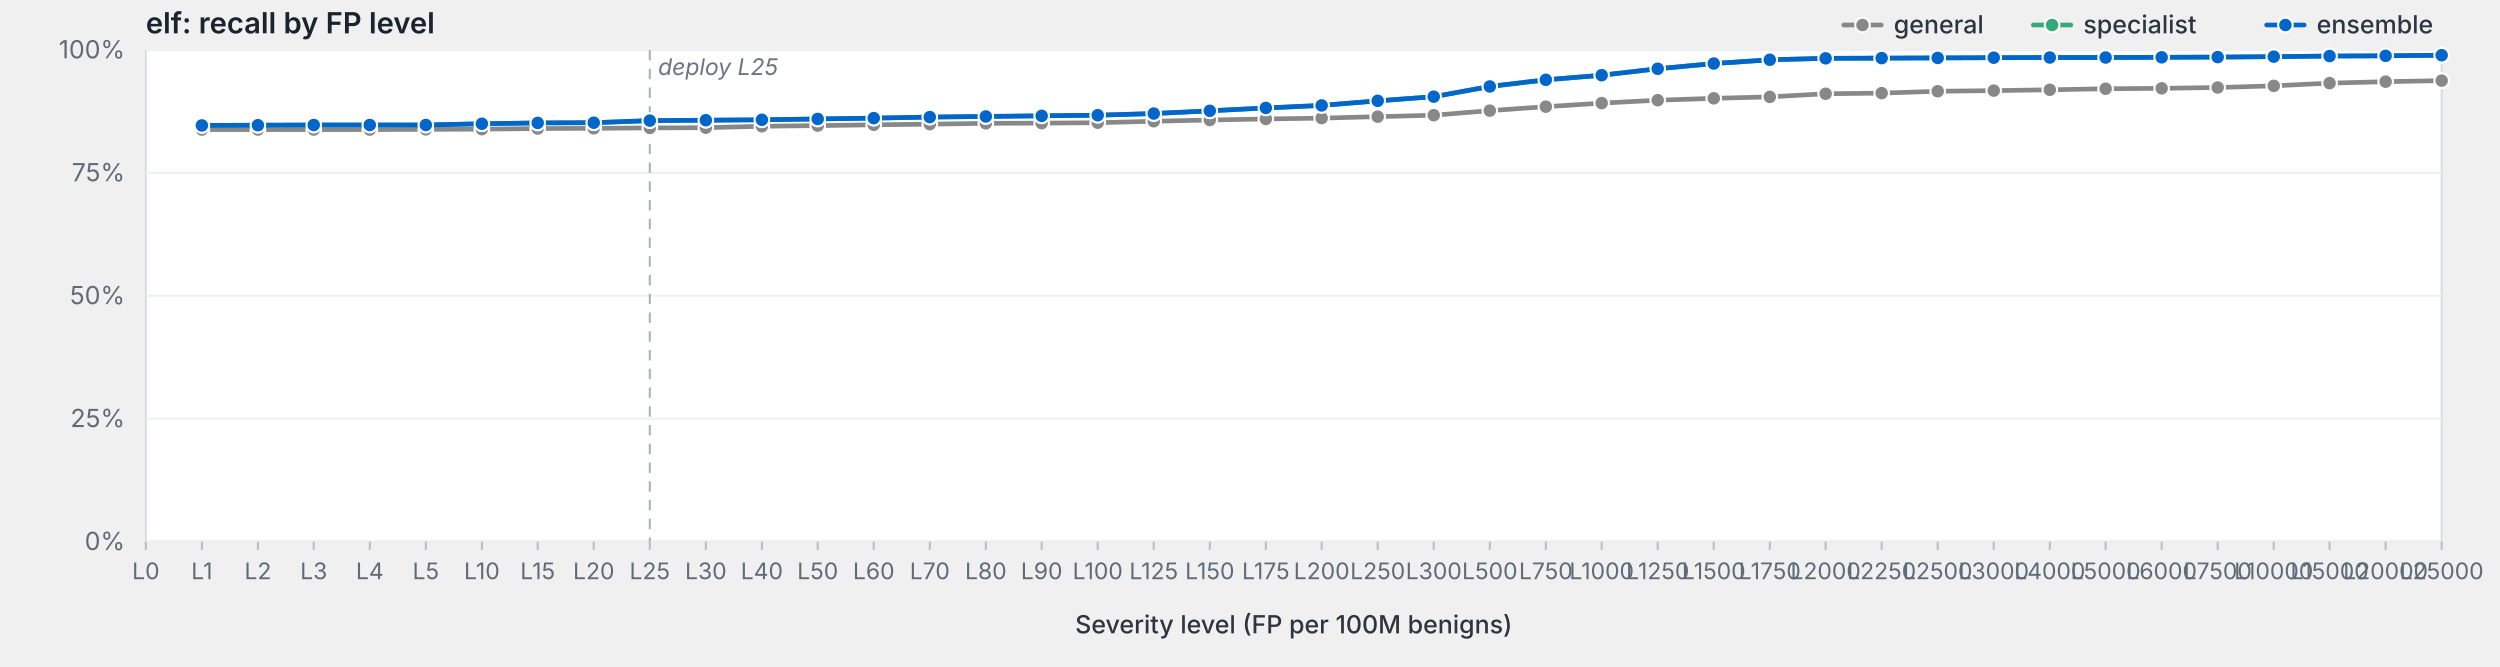
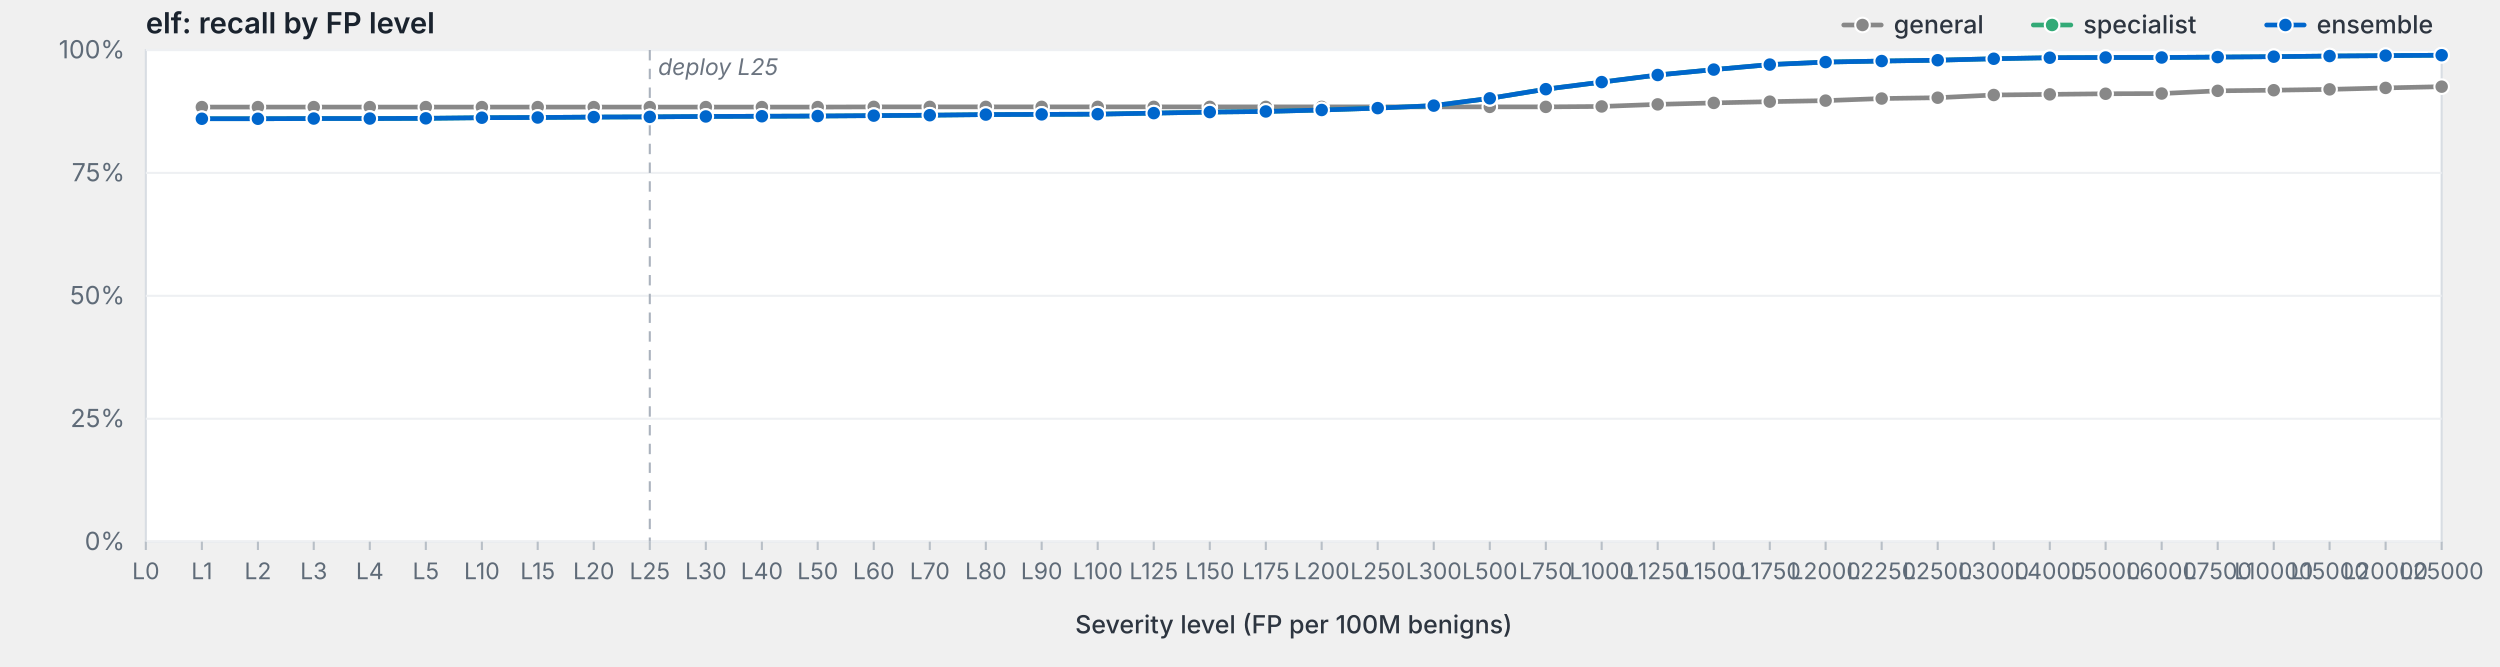
<svg xmlns="http://www.w3.org/2000/svg" viewBox="0 0 1200 320" width="1200" height="320" preserveAspectRatio="xMidYMid meet" role="img" aria-label="elf: recall by FP level">
  <style>svg { background: #fdfdfd; }.frame { fill: #fff; stroke: #d8dde3; stroke-width: 1; }.grid { stroke: #eef0f3; stroke-width: 1; }.tick { stroke: #b8bfc7; stroke-width: 1; }.axis-label { fill: #5f6b78; font-family: -apple-system, BlinkMacSystemFont, "Segoe UI", system-ui, sans-serif; font-size: 12px; }.x-label { fill: #5f6b78; font-family: -apple-system, BlinkMacSystemFont, "Segoe UI", system-ui, sans-serif; font-size: 11px; }.axis-title { fill: #2d3540; font-family: -apple-system, BlinkMacSystemFont, "Segoe UI", system-ui, sans-serif; font-size: 12px; font-weight: 500; }.title { fill: #1a232e; font-family: -apple-system, BlinkMacSystemFont, "Segoe UI", system-ui, sans-serif; font-size: 14px; font-weight: 600; }.deploy-marker { stroke: #aab2bd; stroke-width: 1; stroke-dasharray: 5,4; }.deploy-label { fill: #6b7480; font-family: -apple-system, BlinkMacSystemFont, "Segoe UI", system-ui, sans-serif; font-size: 11px; font-style: italic; }.curve { fill: none; stroke-width: 2.25; stroke-linejoin: round; stroke-linecap: round; }.marker { stroke: #fff; stroke-width: 1; }.legend-text { fill: #2d3540; font-family: -apple-system, BlinkMacSystemFont, "Segoe UI", system-ui, sans-serif; font-size: 12px; font-weight: 500; }</style>
  <text class="title" x="70" y="16">elf: recall by FP level</text>
  <rect class="frame" x="70" y="24" width="1102" height="236" />
  <line class="grid" x1="70" y1="260.0" x2="1172" y2="260.0" />
  <text class="axis-label" x="60" y="264.0" text-anchor="end">0%</text>
  <line class="grid" x1="70" y1="201.0" x2="1172" y2="201.0" />
  <text class="axis-label" x="60" y="205.0" text-anchor="end">25%</text>
  <line class="grid" x1="70" y1="142.0" x2="1172" y2="142.0" />
  <text class="axis-label" x="60" y="146.0" text-anchor="end">50%</text>
  <line class="grid" x1="70" y1="83.0" x2="1172" y2="83.0" />
  <text class="axis-label" x="60" y="87.0" text-anchor="end">75%</text>
  <line class="grid" x1="70" y1="24.0" x2="1172" y2="24.0" />
  <text class="axis-label" x="60" y="28.0" text-anchor="end">100%</text>
  <line class="deploy-marker" x1="311.9" y1="24" x2="311.9" y2="260" />
  <text class="deploy-label" x="315.9" y="36" text-anchor="start">deploy L25</text>
  <line class="tick" x1="70.0" y1="260" x2="70.0" y2="264" />
  <text class="x-label" x="70.0" y="278" text-anchor="middle">L0</text>
  <line class="tick" x1="96.9" y1="260" x2="96.9" y2="264" />
  <text class="x-label" x="96.9" y="278" text-anchor="middle">L1</text>
  <line class="tick" x1="123.8" y1="260" x2="123.8" y2="264" />
  <text class="x-label" x="123.8" y="278" text-anchor="middle">L2</text>
  <line class="tick" x1="150.6" y1="260" x2="150.6" y2="264" />
  <text class="x-label" x="150.6" y="278" text-anchor="middle">L3</text>
  <line class="tick" x1="177.5" y1="260" x2="177.5" y2="264" />
  <text class="x-label" x="177.5" y="278" text-anchor="middle">L4</text>
  <line class="tick" x1="204.4" y1="260" x2="204.4" y2="264" />
  <text class="x-label" x="204.4" y="278" text-anchor="middle">L5</text>
  <line class="tick" x1="231.3" y1="260" x2="231.3" y2="264" />
  <text class="x-label" x="231.3" y="278" text-anchor="middle">L10</text>
  <line class="tick" x1="258.1" y1="260" x2="258.1" y2="264" />
  <text class="x-label" x="258.1" y="278" text-anchor="middle">L15</text>
  <line class="tick" x1="285.0" y1="260" x2="285.0" y2="264" />
  <text class="x-label" x="285.0" y="278" text-anchor="middle">L20</text>
  <line class="tick" x1="311.9" y1="260" x2="311.9" y2="264" />
  <text class="x-label" x="311.9" y="278" text-anchor="middle">L25</text>
  <line class="tick" x1="338.8" y1="260" x2="338.8" y2="264" />
  <text class="x-label" x="338.8" y="278" text-anchor="middle">L30</text>
  <line class="tick" x1="365.7" y1="260" x2="365.7" y2="264" />
  <text class="x-label" x="365.7" y="278" text-anchor="middle">L40</text>
  <line class="tick" x1="392.5" y1="260" x2="392.5" y2="264" />
  <text class="x-label" x="392.5" y="278" text-anchor="middle">L50</text>
  <line class="tick" x1="419.4" y1="260" x2="419.4" y2="264" />
  <text class="x-label" x="419.4" y="278" text-anchor="middle">L60</text>
  <line class="tick" x1="446.3" y1="260" x2="446.3" y2="264" />
  <text class="x-label" x="446.3" y="278" text-anchor="middle">L70</text>
  <line class="tick" x1="473.2" y1="260" x2="473.2" y2="264" />
  <text class="x-label" x="473.2" y="278" text-anchor="middle">L80</text>
  <line class="tick" x1="500.0" y1="260" x2="500.0" y2="264" />
  <text class="x-label" x="500.0" y="278" text-anchor="middle">L90</text>
  <line class="tick" x1="526.9" y1="260" x2="526.9" y2="264" />
  <text class="x-label" x="526.9" y="278" text-anchor="middle">L100</text>
  <line class="tick" x1="553.8" y1="260" x2="553.8" y2="264" />
  <text class="x-label" x="553.8" y="278" text-anchor="middle">L125</text>
  <line class="tick" x1="580.7" y1="260" x2="580.7" y2="264" />
  <text class="x-label" x="580.7" y="278" text-anchor="middle">L150</text>
  <line class="tick" x1="607.6" y1="260" x2="607.6" y2="264" />
  <text class="x-label" x="607.6" y="278" text-anchor="middle">L175</text>
  <line class="tick" x1="634.4" y1="260" x2="634.4" y2="264" />
  <text class="x-label" x="634.4" y="278" text-anchor="middle">L200</text>
  <line class="tick" x1="661.3" y1="260" x2="661.3" y2="264" />
  <text class="x-label" x="661.3" y="278" text-anchor="middle">L250</text>
  <line class="tick" x1="688.2" y1="260" x2="688.2" y2="264" />
  <text class="x-label" x="688.2" y="278" text-anchor="middle">L300</text>
  <line class="tick" x1="715.1" y1="260" x2="715.1" y2="264" />
  <text class="x-label" x="715.1" y="278" text-anchor="middle">L500</text>
  <line class="tick" x1="742.0" y1="260" x2="742.0" y2="264" />
  <text class="x-label" x="742.0" y="278" text-anchor="middle">L750</text>
  <line class="tick" x1="768.8" y1="260" x2="768.8" y2="264" />
  <text class="x-label" x="768.8" y="278" text-anchor="middle">L1000</text>
  <line class="tick" x1="795.7" y1="260" x2="795.7" y2="264" />
  <text class="x-label" x="795.7" y="278" text-anchor="middle">L1250</text>
  <line class="tick" x1="822.6" y1="260" x2="822.6" y2="264" />
  <text class="x-label" x="822.6" y="278" text-anchor="middle">L1500</text>
  <line class="tick" x1="849.5" y1="260" x2="849.5" y2="264" />
  <text class="x-label" x="849.5" y="278" text-anchor="middle">L1750</text>
  <line class="tick" x1="876.3" y1="260" x2="876.3" y2="264" />
  <text class="x-label" x="876.3" y="278" text-anchor="middle">L2000</text>
  <line class="tick" x1="903.2" y1="260" x2="903.2" y2="264" />
  <text class="x-label" x="903.2" y="278" text-anchor="middle">L2250</text>
  <line class="tick" x1="930.1" y1="260" x2="930.1" y2="264" />
  <text class="x-label" x="930.1" y="278" text-anchor="middle">L2500</text>
  <line class="tick" x1="957.0" y1="260" x2="957.0" y2="264" />
  <text class="x-label" x="957.0" y="278" text-anchor="middle">L3000</text>
  <line class="tick" x1="983.9" y1="260" x2="983.9" y2="264" />
  <text class="x-label" x="983.9" y="278" text-anchor="middle">L4000</text>
  <line class="tick" x1="1010.7" y1="260" x2="1010.7" y2="264" />
  <text class="x-label" x="1010.7" y="278" text-anchor="middle">L5000</text>
  <line class="tick" x1="1037.6" y1="260" x2="1037.6" y2="264" />
  <text class="x-label" x="1037.6" y="278" text-anchor="middle">L6000</text>
  <line class="tick" x1="1064.5" y1="260" x2="1064.5" y2="264" />
  <text class="x-label" x="1064.5" y="278" text-anchor="middle">L7500</text>
  <line class="tick" x1="1091.4" y1="260" x2="1091.4" y2="264" />
  <text class="x-label" x="1091.4" y="278" text-anchor="middle">L10000</text>
  <line class="tick" x1="1118.2" y1="260" x2="1118.2" y2="264" />
  <text class="x-label" x="1118.2" y="278" text-anchor="middle">L15000</text>
  <line class="tick" x1="1145.1" y1="260" x2="1145.1" y2="264" />
  <text class="x-label" x="1145.1" y="278" text-anchor="middle">L20000</text>
  <line class="tick" x1="1172.0" y1="260" x2="1172.0" y2="264" />
  <text class="x-label" x="1172.0" y="278" text-anchor="middle">L25000</text>
  <text class="axis-title" x="621.0" y="304" text-anchor="middle">Severity level (FP per 100M benigns)</text>
-   <path class="curve" d="M96.9,62.2 L123.8,62.2 L150.6,62.2 L177.5,62.2 L204.4,62.1 L231.3,62.0 L258.1,61.7 L285.0,61.6 L311.9,61.4 L338.8,61.3 L365.7,60.6 L392.5,60.3 L419.4,59.9 L446.3,59.6 L473.2,59.2 L500.0,59.1 L526.9,58.9 L553.8,58.2 L580.7,57.6 L607.6,57.1 L634.4,56.7 L661.3,56.0 L688.2,55.3 L715.1,53.1 L742.0,51.2 L768.8,49.5 L795.7,48.1 L822.6,47.2 L849.5,46.5 L876.3,45.0 L903.2,44.7 L930.1,43.8 L957.0,43.5 L983.9,43.1 L1010.7,42.6 L1037.6,42.4 L1064.5,42.0 L1091.4,41.2 L1118.2,39.9 L1145.1,39.2 L1172.0,38.7" stroke="#888" />
-   <circle class="marker" cx="96.9" cy="62.2" r="3.5" fill="#888" />
-   <circle class="marker" cx="123.8" cy="62.2" r="3.5" fill="#888" />
-   <circle class="marker" cx="150.6" cy="62.2" r="3.5" fill="#888" />
-   <circle class="marker" cx="177.5" cy="62.2" r="3.5" fill="#888" />
-   <circle class="marker" cx="204.4" cy="62.1" r="3.5" fill="#888" />
-   <circle class="marker" cx="231.3" cy="62.0" r="3.5" fill="#888" />
-   <circle class="marker" cx="258.1" cy="61.7" r="3.5" fill="#888" />
-   <circle class="marker" cx="285.0" cy="61.6" r="3.5" fill="#888" />
-   <circle class="marker" cx="311.9" cy="61.4" r="3.5" fill="#888" />
-   <circle class="marker" cx="338.8" cy="61.3" r="3.5" fill="#888" />
-   <circle class="marker" cx="365.7" cy="60.6" r="3.5" fill="#888" />
-   <circle class="marker" cx="392.5" cy="60.3" r="3.5" fill="#888" />
-   <circle class="marker" cx="419.4" cy="59.9" r="3.5" fill="#888" />
-   <circle class="marker" cx="446.3" cy="59.6" r="3.5" fill="#888" />
-   <circle class="marker" cx="473.2" cy="59.2" r="3.5" fill="#888" />
-   <circle class="marker" cx="500.0" cy="59.1" r="3.5" fill="#888" />
-   <circle class="marker" cx="526.9" cy="58.9" r="3.5" fill="#888" />
-   <circle class="marker" cx="553.8" cy="58.2" r="3.5" fill="#888" />
-   <circle class="marker" cx="580.7" cy="57.6" r="3.5" fill="#888" />
-   <circle class="marker" cx="607.6" cy="57.1" r="3.5" fill="#888" />
-   <circle class="marker" cx="634.4" cy="56.7" r="3.5" fill="#888" />
-   <circle class="marker" cx="661.3" cy="56.0" r="3.5" fill="#888" />
-   <circle class="marker" cx="688.2" cy="55.3" r="3.5" fill="#888" />
-   <circle class="marker" cx="715.1" cy="53.1" r="3.5" fill="#888" />
-   <circle class="marker" cx="742.0" cy="51.2" r="3.5" fill="#888" />
-   <circle class="marker" cx="768.8" cy="49.5" r="3.5" fill="#888" />
-   <circle class="marker" cx="795.7" cy="48.1" r="3.5" fill="#888" />
-   <circle class="marker" cx="822.6" cy="47.2" r="3.5" fill="#888" />
-   <circle class="marker" cx="849.5" cy="46.5" r="3.5" fill="#888" />
-   <circle class="marker" cx="876.3" cy="45.0" r="3.5" fill="#888" />
-   <circle class="marker" cx="903.2" cy="44.7" r="3.5" fill="#888" />
-   <circle class="marker" cx="930.1" cy="43.8" r="3.5" fill="#888" />
-   <circle class="marker" cx="957.0" cy="43.5" r="3.5" fill="#888" />
-   <circle class="marker" cx="983.9" cy="43.1" r="3.5" fill="#888" />
-   <circle class="marker" cx="1010.7" cy="42.6" r="3.5" fill="#888" />
-   <circle class="marker" cx="1037.6" cy="42.4" r="3.5" fill="#888" />
-   <circle class="marker" cx="1064.5" cy="42.0" r="3.5" fill="#888" />
-   <circle class="marker" cx="1091.4" cy="41.2" r="3.5" fill="#888" />
-   <circle class="marker" cx="1118.2" cy="39.9" r="3.5" fill="#888" />
-   <circle class="marker" cx="1145.1" cy="39.2" r="3.5" fill="#888" />
-   <circle class="marker" cx="1172.0" cy="38.7" r="3.5" fill="#888" />
-   <path class="curve" d="M96.9,60.2 L123.8,60.1 L150.6,60.0 L177.5,60.0 L204.4,60.0 L231.3,59.4 L258.1,59.0 L285.0,58.9 L311.9,57.9 L338.8,57.7 L365.7,57.5 L392.5,57.1 L419.4,56.7 L446.3,56.2 L473.2,55.9 L500.0,55.6 L526.9,55.3 L553.8,54.5 L580.7,53.2 L607.6,51.8 L634.4,50.6 L661.3,48.4 L688.2,46.4 L715.1,41.5 L742.0,38.3 L768.8,36.1 L795.7,33.0 L822.6,30.5 L849.5,28.7 L876.3,28.0 L903.2,27.9 L930.1,27.8 L957.0,27.7 L983.9,27.6 L1010.7,27.6 L1037.6,27.5 L1064.5,27.4 L1091.4,27.2 L1118.2,26.9 L1145.1,26.8 L1172.0,26.5" stroke="#3a7" />
-   <circle class="marker" cx="96.9" cy="60.2" r="3.5" fill="#3a7" />
-   <circle class="marker" cx="123.8" cy="60.1" r="3.5" fill="#3a7" />
-   <circle class="marker" cx="150.6" cy="60.0" r="3.5" fill="#3a7" />
-   <circle class="marker" cx="177.5" cy="60.0" r="3.5" fill="#3a7" />
-   <circle class="marker" cx="204.4" cy="60.0" r="3.5" fill="#3a7" />
-   <circle class="marker" cx="231.3" cy="59.4" r="3.5" fill="#3a7" />
-   <circle class="marker" cx="258.1" cy="59.0" r="3.5" fill="#3a7" />
-   <circle class="marker" cx="285.0" cy="58.9" r="3.5" fill="#3a7" />
-   <circle class="marker" cx="311.9" cy="57.9" r="3.5" fill="#3a7" />
-   <circle class="marker" cx="338.8" cy="57.7" r="3.5" fill="#3a7" />
-   <circle class="marker" cx="365.7" cy="57.5" r="3.5" fill="#3a7" />
-   <circle class="marker" cx="392.5" cy="57.1" r="3.5" fill="#3a7" />
-   <circle class="marker" cx="419.4" cy="56.7" r="3.5" fill="#3a7" />
-   <circle class="marker" cx="446.3" cy="56.2" r="3.5" fill="#3a7" />
-   <circle class="marker" cx="473.2" cy="55.9" r="3.5" fill="#3a7" />
-   <circle class="marker" cx="500.0" cy="55.6" r="3.5" fill="#3a7" />
-   <circle class="marker" cx="526.9" cy="55.3" r="3.5" fill="#3a7" />
-   <circle class="marker" cx="553.8" cy="54.5" r="3.5" fill="#3a7" />
-   <circle class="marker" cx="580.7" cy="53.2" r="3.5" fill="#3a7" />
-   <circle class="marker" cx="607.6" cy="51.8" r="3.5" fill="#3a7" />
-   <circle class="marker" cx="634.4" cy="50.6" r="3.5" fill="#3a7" />
-   <circle class="marker" cx="661.3" cy="48.4" r="3.5" fill="#3a7" />
-   <circle class="marker" cx="688.2" cy="46.4" r="3.5" fill="#3a7" />
-   <circle class="marker" cx="715.1" cy="41.5" r="3.5" fill="#3a7" />
-   <circle class="marker" cx="742.0" cy="38.3" r="3.5" fill="#3a7" />
-   <circle class="marker" cx="768.8" cy="36.1" r="3.5" fill="#3a7" />
-   <circle class="marker" cx="795.7" cy="33.0" r="3.5" fill="#3a7" />
-   <circle class="marker" cx="822.6" cy="30.5" r="3.5" fill="#3a7" />
-   <circle class="marker" cx="849.5" cy="28.7" r="3.5" fill="#3a7" />
-   <circle class="marker" cx="876.3" cy="28.0" r="3.5" fill="#3a7" />
-   <circle class="marker" cx="903.2" cy="27.9" r="3.5" fill="#3a7" />
-   <circle class="marker" cx="930.1" cy="27.8" r="3.5" fill="#3a7" />
-   <circle class="marker" cx="957.0" cy="27.7" r="3.5" fill="#3a7" />
-   <circle class="marker" cx="983.9" cy="27.6" r="3.5" fill="#3a7" />
+   <path class="curve" d="M96.9,51.4 L123.8,51.4 L150.6,51.4 L177.5,51.4 L204.4,51.4 L231.3,51.4 L258.1,51.4 L285.0,51.4 L311.9,51.4 L338.8,51.4 L365.7,51.4 L392.5,51.4 L419.4,51.3 L446.3,51.3 L473.2,51.3 L500.0,51.3 L526.9,51.3 L553.8,51.3 L580.7,51.3 L607.6,51.3 L634.4,51.3 L661.3,51.3 L688.2,51.3 L715.1,51.3 L742.0,51.3 L768.8,51.1 L795.7,50.1 L822.6,49.4 L849.5,48.8 L876.3,48.3 L903.2,47.3 L930.1,46.9 L957.0,45.6 L983.9,45.3 L1010.7,45.0 L1037.6,44.9 L1064.5,43.6 L1091.4,43.3 L1118.2,42.9 L1145.1,42.2 L1172.0,41.6" stroke="#888" />
+   <circle class="marker" cx="96.9" cy="51.4" r="3.5" fill="#888" />
+   <circle class="marker" cx="123.8" cy="51.4" r="3.5" fill="#888" />
+   <circle class="marker" cx="150.6" cy="51.4" r="3.5" fill="#888" />
+   <circle class="marker" cx="177.5" cy="51.4" r="3.5" fill="#888" />
+   <circle class="marker" cx="204.4" cy="51.4" r="3.5" fill="#888" />
+   <circle class="marker" cx="231.3" cy="51.4" r="3.5" fill="#888" />
+   <circle class="marker" cx="258.1" cy="51.4" r="3.5" fill="#888" />
+   <circle class="marker" cx="285.0" cy="51.4" r="3.5" fill="#888" />
+   <circle class="marker" cx="311.9" cy="51.4" r="3.5" fill="#888" />
+   <circle class="marker" cx="338.8" cy="51.4" r="3.5" fill="#888" />
+   <circle class="marker" cx="365.7" cy="51.4" r="3.5" fill="#888" />
+   <circle class="marker" cx="392.5" cy="51.4" r="3.5" fill="#888" />
+   <circle class="marker" cx="419.4" cy="51.3" r="3.5" fill="#888" />
+   <circle class="marker" cx="446.3" cy="51.3" r="3.5" fill="#888" />
+   <circle class="marker" cx="473.2" cy="51.3" r="3.5" fill="#888" />
+   <circle class="marker" cx="500.0" cy="51.3" r="3.5" fill="#888" />
+   <circle class="marker" cx="526.9" cy="51.3" r="3.5" fill="#888" />
+   <circle class="marker" cx="553.8" cy="51.3" r="3.5" fill="#888" />
+   <circle class="marker" cx="580.7" cy="51.3" r="3.5" fill="#888" />
+   <circle class="marker" cx="607.6" cy="51.3" r="3.5" fill="#888" />
+   <circle class="marker" cx="634.4" cy="51.3" r="3.5" fill="#888" />
+   <circle class="marker" cx="661.3" cy="51.3" r="3.5" fill="#888" />
+   <circle class="marker" cx="688.2" cy="51.3" r="3.5" fill="#888" />
+   <circle class="marker" cx="715.1" cy="51.3" r="3.5" fill="#888" />
+   <circle class="marker" cx="742.0" cy="51.3" r="3.5" fill="#888" />
+   <circle class="marker" cx="768.8" cy="51.1" r="3.5" fill="#888" />
+   <circle class="marker" cx="795.7" cy="50.1" r="3.5" fill="#888" />
+   <circle class="marker" cx="822.6" cy="49.4" r="3.5" fill="#888" />
+   <circle class="marker" cx="849.5" cy="48.8" r="3.5" fill="#888" />
+   <circle class="marker" cx="876.3" cy="48.3" r="3.5" fill="#888" />
+   <circle class="marker" cx="903.2" cy="47.3" r="3.5" fill="#888" />
+   <circle class="marker" cx="930.1" cy="46.9" r="3.5" fill="#888" />
+   <circle class="marker" cx="957.0" cy="45.6" r="3.5" fill="#888" />
+   <circle class="marker" cx="983.9" cy="45.3" r="3.5" fill="#888" />
+   <circle class="marker" cx="1010.7" cy="45.0" r="3.5" fill="#888" />
+   <circle class="marker" cx="1037.6" cy="44.9" r="3.5" fill="#888" />
+   <circle class="marker" cx="1064.5" cy="43.6" r="3.5" fill="#888" />
+   <circle class="marker" cx="1091.4" cy="43.3" r="3.5" fill="#888" />
+   <circle class="marker" cx="1118.2" cy="42.9" r="3.5" fill="#888" />
+   <circle class="marker" cx="1145.1" cy="42.2" r="3.5" fill="#888" />
+   <circle class="marker" cx="1172.0" cy="41.6" r="3.5" fill="#888" />
+   <path class="curve" d="M96.9,57.0 L123.8,57.0 L150.6,56.9 L177.5,56.9 L204.4,56.8 L231.3,56.5 L258.1,56.4 L285.0,56.2 L311.9,56.1 L338.8,55.9 L365.7,55.8 L392.5,55.7 L419.4,55.5 L446.3,55.3 L473.2,55.0 L500.0,54.9 L526.9,54.8 L553.8,54.3 L580.7,53.8 L607.6,53.5 L634.4,52.8 L661.3,51.9 L688.2,50.7 L715.1,47.2 L742.0,42.8 L768.8,39.4 L795.7,36.0 L822.6,33.4 L849.5,31.0 L876.3,29.8 L903.2,29.3 L930.1,28.9 L957.0,28.2 L983.9,27.7 L1010.7,27.6 L1037.6,27.6 L1064.5,27.4 L1091.4,27.2 L1118.2,26.9 L1145.1,26.7 L1172.0,26.5" stroke="#3a7" />
+   <circle class="marker" cx="96.9" cy="57.0" r="3.5" fill="#3a7" />
+   <circle class="marker" cx="123.8" cy="57.0" r="3.5" fill="#3a7" />
+   <circle class="marker" cx="150.6" cy="56.9" r="3.5" fill="#3a7" />
+   <circle class="marker" cx="177.5" cy="56.9" r="3.5" fill="#3a7" />
+   <circle class="marker" cx="204.4" cy="56.8" r="3.5" fill="#3a7" />
+   <circle class="marker" cx="231.3" cy="56.5" r="3.5" fill="#3a7" />
+   <circle class="marker" cx="258.1" cy="56.4" r="3.5" fill="#3a7" />
+   <circle class="marker" cx="285.0" cy="56.2" r="3.5" fill="#3a7" />
+   <circle class="marker" cx="311.9" cy="56.1" r="3.5" fill="#3a7" />
+   <circle class="marker" cx="338.8" cy="55.9" r="3.5" fill="#3a7" />
+   <circle class="marker" cx="365.7" cy="55.8" r="3.5" fill="#3a7" />
+   <circle class="marker" cx="392.5" cy="55.7" r="3.5" fill="#3a7" />
+   <circle class="marker" cx="419.4" cy="55.5" r="3.5" fill="#3a7" />
+   <circle class="marker" cx="446.3" cy="55.3" r="3.5" fill="#3a7" />
+   <circle class="marker" cx="473.2" cy="55.0" r="3.5" fill="#3a7" />
+   <circle class="marker" cx="500.0" cy="54.9" r="3.5" fill="#3a7" />
+   <circle class="marker" cx="526.9" cy="54.8" r="3.5" fill="#3a7" />
+   <circle class="marker" cx="553.8" cy="54.3" r="3.5" fill="#3a7" />
+   <circle class="marker" cx="580.7" cy="53.8" r="3.5" fill="#3a7" />
+   <circle class="marker" cx="607.6" cy="53.5" r="3.5" fill="#3a7" />
+   <circle class="marker" cx="634.4" cy="52.8" r="3.5" fill="#3a7" />
+   <circle class="marker" cx="661.3" cy="51.9" r="3.5" fill="#3a7" />
+   <circle class="marker" cx="688.2" cy="50.7" r="3.5" fill="#3a7" />
+   <circle class="marker" cx="715.1" cy="47.2" r="3.5" fill="#3a7" />
+   <circle class="marker" cx="742.0" cy="42.8" r="3.5" fill="#3a7" />
+   <circle class="marker" cx="768.8" cy="39.4" r="3.5" fill="#3a7" />
+   <circle class="marker" cx="795.7" cy="36.0" r="3.5" fill="#3a7" />
+   <circle class="marker" cx="822.6" cy="33.4" r="3.5" fill="#3a7" />
+   <circle class="marker" cx="849.5" cy="31.0" r="3.5" fill="#3a7" />
+   <circle class="marker" cx="876.3" cy="29.8" r="3.5" fill="#3a7" />
+   <circle class="marker" cx="903.2" cy="29.3" r="3.5" fill="#3a7" />
+   <circle class="marker" cx="930.1" cy="28.9" r="3.5" fill="#3a7" />
+   <circle class="marker" cx="957.0" cy="28.2" r="3.5" fill="#3a7" />
+   <circle class="marker" cx="983.9" cy="27.7" r="3.5" fill="#3a7" />
  <circle class="marker" cx="1010.7" cy="27.6" r="3.5" fill="#3a7" />
-   <circle class="marker" cx="1037.6" cy="27.5" r="3.5" fill="#3a7" />
+   <circle class="marker" cx="1037.6" cy="27.6" r="3.5" fill="#3a7" />
  <circle class="marker" cx="1064.5" cy="27.4" r="3.5" fill="#3a7" />
  <circle class="marker" cx="1091.4" cy="27.2" r="3.5" fill="#3a7" />
  <circle class="marker" cx="1118.2" cy="26.9" r="3.5" fill="#3a7" />
-   <circle class="marker" cx="1145.1" cy="26.8" r="3.5" fill="#3a7" />
+   <circle class="marker" cx="1145.1" cy="26.7" r="3.5" fill="#3a7" />
  <circle class="marker" cx="1172.0" cy="26.5" r="3.5" fill="#3a7" />
-   <path class="curve" d="M96.9,60.2 L123.8,60.1 L150.6,60.0 L177.5,60.0 L204.4,60.0 L231.3,59.4 L258.1,59.0 L285.0,58.9 L311.9,57.9 L338.8,57.7 L365.7,57.5 L392.5,57.1 L419.4,56.7 L446.3,56.2 L473.2,55.9 L500.0,55.6 L526.9,55.3 L553.8,54.5 L580.7,53.2 L607.6,51.8 L634.4,50.6 L661.3,48.4 L688.2,46.4 L715.1,41.5 L742.0,38.3 L768.8,36.1 L795.7,33.0 L822.6,30.5 L849.5,28.7 L876.3,28.0 L903.2,27.9 L930.1,27.8 L957.0,27.7 L983.9,27.6 L1010.7,27.6 L1037.6,27.5 L1064.5,27.4 L1091.4,27.2 L1118.2,26.9 L1145.1,26.8 L1172.0,26.5" stroke="#06c" />
-   <circle class="marker" cx="96.9" cy="60.2" r="3.5" fill="#06c" />
-   <circle class="marker" cx="123.8" cy="60.1" r="3.5" fill="#06c" />
-   <circle class="marker" cx="150.6" cy="60.0" r="3.5" fill="#06c" />
-   <circle class="marker" cx="177.5" cy="60.0" r="3.5" fill="#06c" />
-   <circle class="marker" cx="204.4" cy="60.0" r="3.5" fill="#06c" />
-   <circle class="marker" cx="231.3" cy="59.4" r="3.5" fill="#06c" />
-   <circle class="marker" cx="258.1" cy="59.0" r="3.5" fill="#06c" />
-   <circle class="marker" cx="285.0" cy="58.9" r="3.5" fill="#06c" />
-   <circle class="marker" cx="311.9" cy="57.9" r="3.5" fill="#06c" />
-   <circle class="marker" cx="338.8" cy="57.7" r="3.5" fill="#06c" />
-   <circle class="marker" cx="365.7" cy="57.5" r="3.5" fill="#06c" />
-   <circle class="marker" cx="392.5" cy="57.1" r="3.5" fill="#06c" />
-   <circle class="marker" cx="419.4" cy="56.7" r="3.5" fill="#06c" />
-   <circle class="marker" cx="446.3" cy="56.2" r="3.5" fill="#06c" />
-   <circle class="marker" cx="473.2" cy="55.9" r="3.5" fill="#06c" />
-   <circle class="marker" cx="500.0" cy="55.6" r="3.5" fill="#06c" />
-   <circle class="marker" cx="526.9" cy="55.3" r="3.5" fill="#06c" />
-   <circle class="marker" cx="553.8" cy="54.5" r="3.5" fill="#06c" />
-   <circle class="marker" cx="580.7" cy="53.2" r="3.5" fill="#06c" />
-   <circle class="marker" cx="607.6" cy="51.8" r="3.5" fill="#06c" />
-   <circle class="marker" cx="634.4" cy="50.6" r="3.5" fill="#06c" />
-   <circle class="marker" cx="661.3" cy="48.4" r="3.5" fill="#06c" />
-   <circle class="marker" cx="688.2" cy="46.4" r="3.5" fill="#06c" />
-   <circle class="marker" cx="715.1" cy="41.5" r="3.5" fill="#06c" />
-   <circle class="marker" cx="742.0" cy="38.3" r="3.5" fill="#06c" />
-   <circle class="marker" cx="768.8" cy="36.1" r="3.5" fill="#06c" />
-   <circle class="marker" cx="795.7" cy="33.0" r="3.5" fill="#06c" />
-   <circle class="marker" cx="822.6" cy="30.5" r="3.5" fill="#06c" />
-   <circle class="marker" cx="849.5" cy="28.7" r="3.5" fill="#06c" />
-   <circle class="marker" cx="876.3" cy="28.0" r="3.5" fill="#06c" />
-   <circle class="marker" cx="903.2" cy="27.9" r="3.5" fill="#06c" />
-   <circle class="marker" cx="930.1" cy="27.8" r="3.5" fill="#06c" />
-   <circle class="marker" cx="957.0" cy="27.7" r="3.5" fill="#06c" />
-   <circle class="marker" cx="983.9" cy="27.6" r="3.5" fill="#06c" />
+   <path class="curve" d="M96.9,57.0 L123.8,57.0 L150.6,56.9 L177.5,56.9 L204.4,56.8 L231.3,56.5 L258.1,56.4 L285.0,56.2 L311.9,56.1 L338.8,55.9 L365.7,55.8 L392.5,55.7 L419.4,55.5 L446.3,55.3 L473.2,55.0 L500.0,54.9 L526.9,54.8 L553.8,54.3 L580.7,53.8 L607.6,53.5 L634.4,52.8 L661.3,51.9 L688.2,50.7 L715.1,47.2 L742.0,42.8 L768.8,39.4 L795.7,36.0 L822.6,33.4 L849.5,31.0 L876.3,29.8 L903.2,29.3 L930.1,28.9 L957.0,28.2 L983.9,27.7 L1010.7,27.6 L1037.6,27.6 L1064.5,27.4 L1091.4,27.2 L1118.2,26.9 L1145.1,26.7 L1172.0,26.5" stroke="#06c" />
+   <circle class="marker" cx="96.9" cy="57.0" r="3.5" fill="#06c" />
+   <circle class="marker" cx="123.8" cy="57.0" r="3.5" fill="#06c" />
+   <circle class="marker" cx="150.6" cy="56.9" r="3.5" fill="#06c" />
+   <circle class="marker" cx="177.5" cy="56.9" r="3.5" fill="#06c" />
+   <circle class="marker" cx="204.4" cy="56.8" r="3.5" fill="#06c" />
+   <circle class="marker" cx="231.3" cy="56.5" r="3.5" fill="#06c" />
+   <circle class="marker" cx="258.1" cy="56.4" r="3.5" fill="#06c" />
+   <circle class="marker" cx="285.0" cy="56.2" r="3.5" fill="#06c" />
+   <circle class="marker" cx="311.9" cy="56.1" r="3.5" fill="#06c" />
+   <circle class="marker" cx="338.8" cy="55.9" r="3.5" fill="#06c" />
+   <circle class="marker" cx="365.7" cy="55.8" r="3.5" fill="#06c" />
+   <circle class="marker" cx="392.5" cy="55.7" r="3.5" fill="#06c" />
+   <circle class="marker" cx="419.4" cy="55.5" r="3.5" fill="#06c" />
+   <circle class="marker" cx="446.3" cy="55.3" r="3.5" fill="#06c" />
+   <circle class="marker" cx="473.2" cy="55.0" r="3.5" fill="#06c" />
+   <circle class="marker" cx="500.0" cy="54.9" r="3.5" fill="#06c" />
+   <circle class="marker" cx="526.9" cy="54.8" r="3.5" fill="#06c" />
+   <circle class="marker" cx="553.8" cy="54.3" r="3.5" fill="#06c" />
+   <circle class="marker" cx="580.7" cy="53.8" r="3.5" fill="#06c" />
+   <circle class="marker" cx="607.6" cy="53.5" r="3.5" fill="#06c" />
+   <circle class="marker" cx="634.4" cy="52.8" r="3.5" fill="#06c" />
+   <circle class="marker" cx="661.3" cy="51.9" r="3.5" fill="#06c" />
+   <circle class="marker" cx="688.2" cy="50.7" r="3.5" fill="#06c" />
+   <circle class="marker" cx="715.1" cy="47.2" r="3.5" fill="#06c" />
+   <circle class="marker" cx="742.0" cy="42.8" r="3.5" fill="#06c" />
+   <circle class="marker" cx="768.8" cy="39.4" r="3.5" fill="#06c" />
+   <circle class="marker" cx="795.7" cy="36.0" r="3.5" fill="#06c" />
+   <circle class="marker" cx="822.6" cy="33.4" r="3.5" fill="#06c" />
+   <circle class="marker" cx="849.5" cy="31.0" r="3.5" fill="#06c" />
+   <circle class="marker" cx="876.3" cy="29.8" r="3.5" fill="#06c" />
+   <circle class="marker" cx="903.2" cy="29.3" r="3.5" fill="#06c" />
+   <circle class="marker" cx="930.1" cy="28.9" r="3.5" fill="#06c" />
+   <circle class="marker" cx="957.0" cy="28.2" r="3.5" fill="#06c" />
+   <circle class="marker" cx="983.9" cy="27.7" r="3.5" fill="#06c" />
  <circle class="marker" cx="1010.7" cy="27.6" r="3.5" fill="#06c" />
-   <circle class="marker" cx="1037.6" cy="27.5" r="3.5" fill="#06c" />
+   <circle class="marker" cx="1037.6" cy="27.6" r="3.5" fill="#06c" />
  <circle class="marker" cx="1064.5" cy="27.4" r="3.5" fill="#06c" />
  <circle class="marker" cx="1091.4" cy="27.2" r="3.5" fill="#06c" />
  <circle class="marker" cx="1118.2" cy="26.9" r="3.5" fill="#06c" />
-   <circle class="marker" cx="1145.1" cy="26.8" r="3.5" fill="#06c" />
+   <circle class="marker" cx="1145.1" cy="26.7" r="3.5" fill="#06c" />
  <circle class="marker" cx="1172.0" cy="26.5" r="3.5" fill="#06c" />
  <line x1="1088.0" y1="12.0" x2="1106.0" y2="12.0" stroke="#06c" stroke-width="2.25" stroke-linecap="round" />
  <circle cx="1097.0" cy="12.0" r="3.5" fill="#06c" stroke="#fff" stroke-width="1" />
  <text class="legend-text" x="1112.0" y="16.0">ensemble</text>
  <line x1="976.0" y1="12.0" x2="994.0" y2="12.0" stroke="#3a7" stroke-width="2.25" stroke-linecap="round" />
  <circle cx="985.0" cy="12.0" r="3.5" fill="#3a7" stroke="#fff" stroke-width="1" />
  <text class="legend-text" x="1000.0" y="16.0">specialist</text>
  <line x1="885.0" y1="12.0" x2="903.0" y2="12.0" stroke="#888" stroke-width="2.25" stroke-linecap="round" />
  <circle cx="894.0" cy="12.0" r="3.5" fill="#888" stroke="#fff" stroke-width="1" />
  <text class="legend-text" x="909.0" y="16.0">general</text>
</svg>
